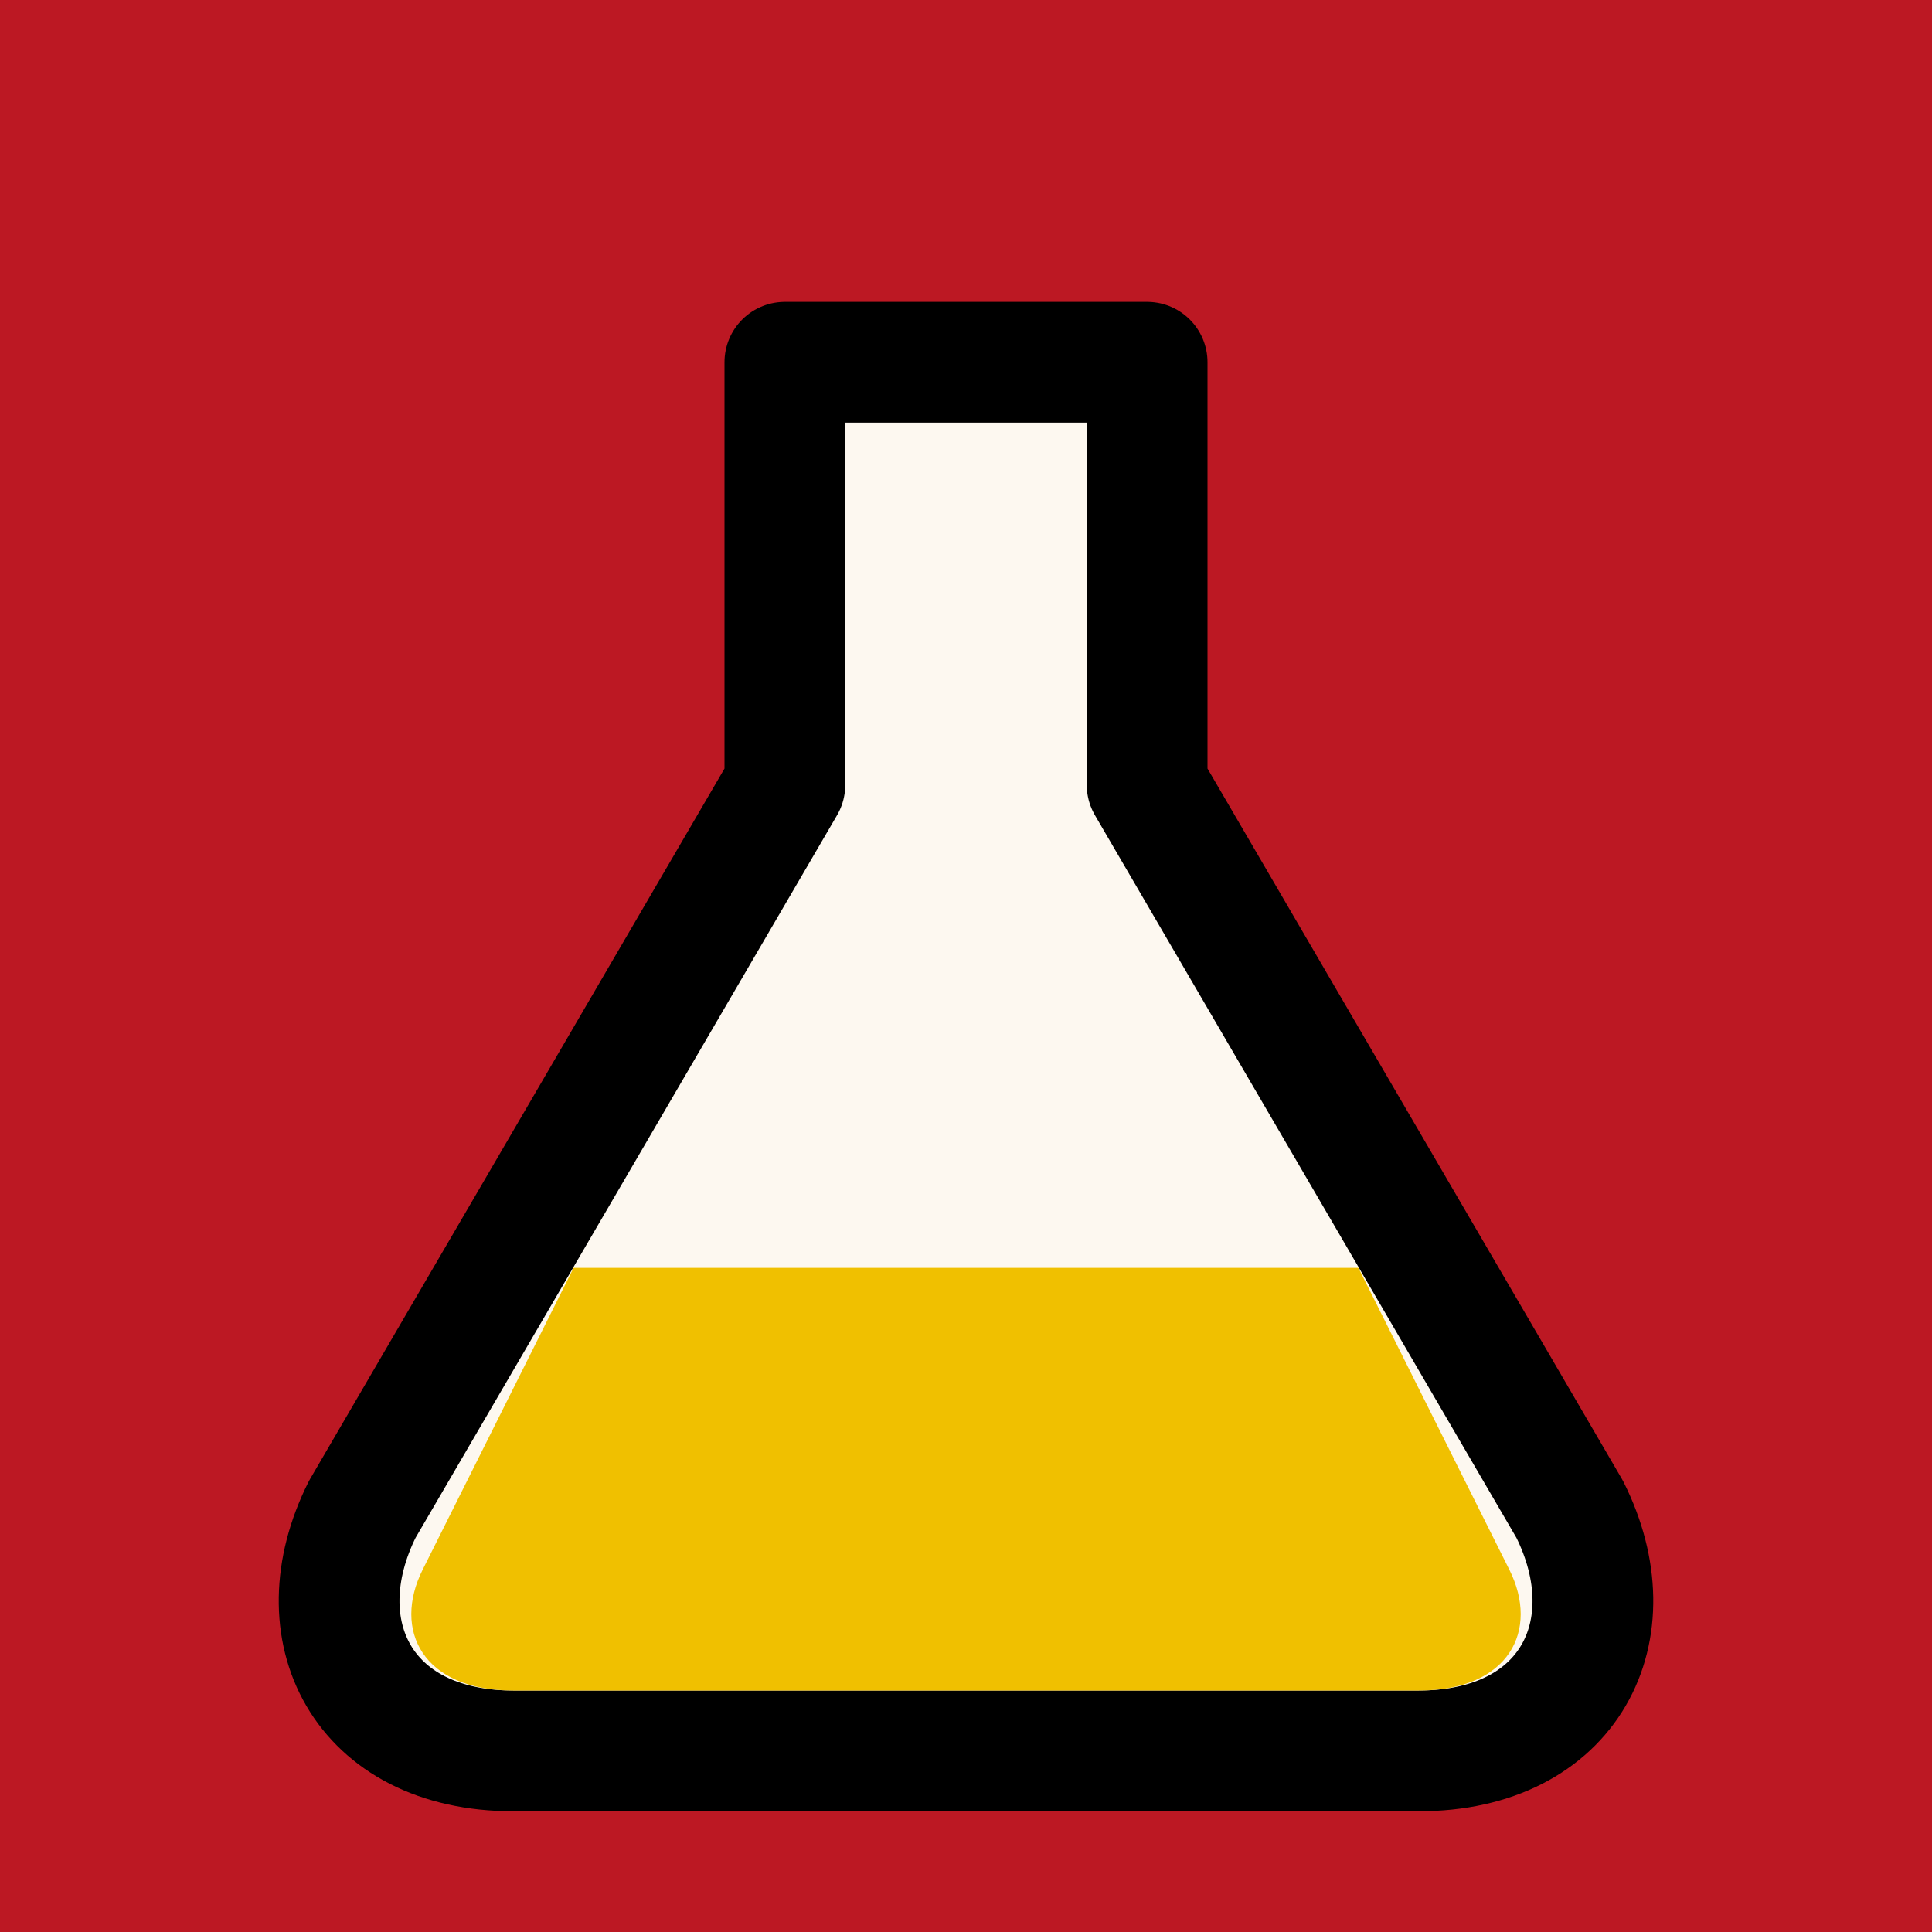
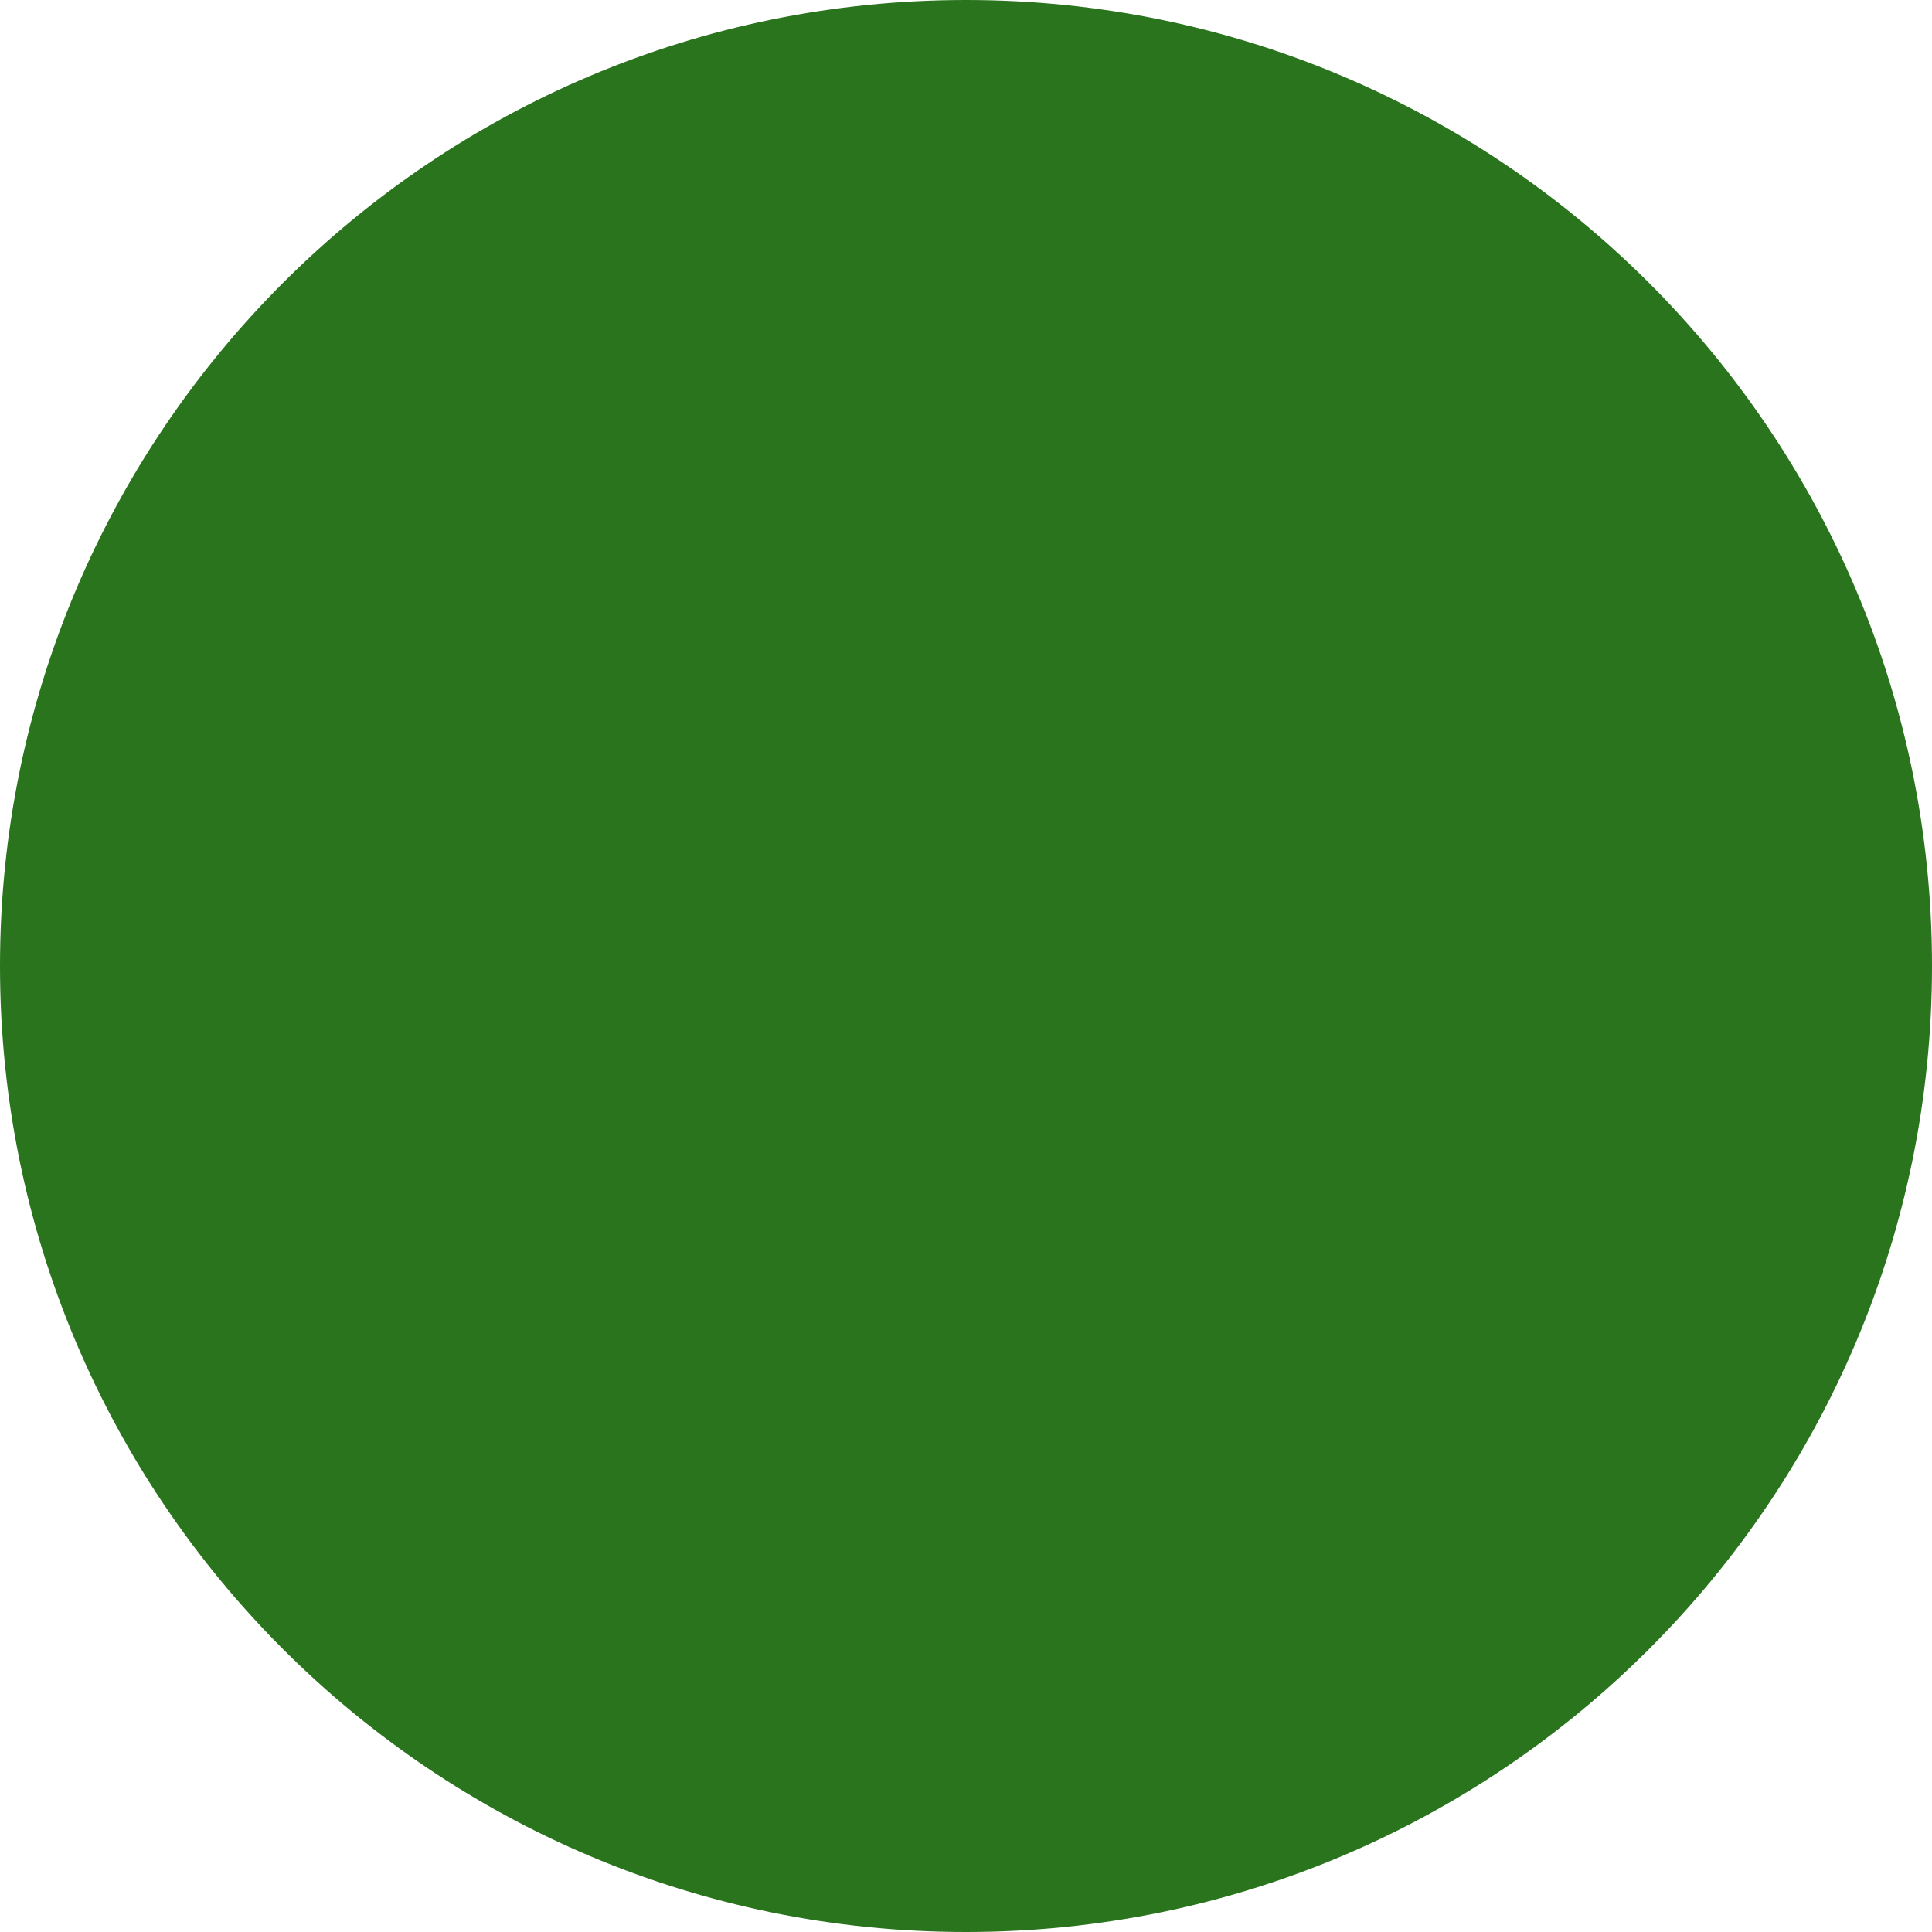
<svg xmlns="http://www.w3.org/2000/svg" viewBox="0 0 64 64">
-   <rect width="64" height="64" fill="#bc1823" />
-   <path d="M26 12h12v14l14 24c2 4 0 8-5 8H17c-5 0-7-4-5-8l14-24z" fill="#fdf8f0" stroke="#000" stroke-width="4" stroke-linejoin="round" />
-   <path d="M19 42h26l5 10c1 2 0 4-3 4H17c-3 0-4-2-3-4z" fill="#f0c000" />
+   <circle cx="32" cy="32" r="32" fill="#29741d" />
</svg>
